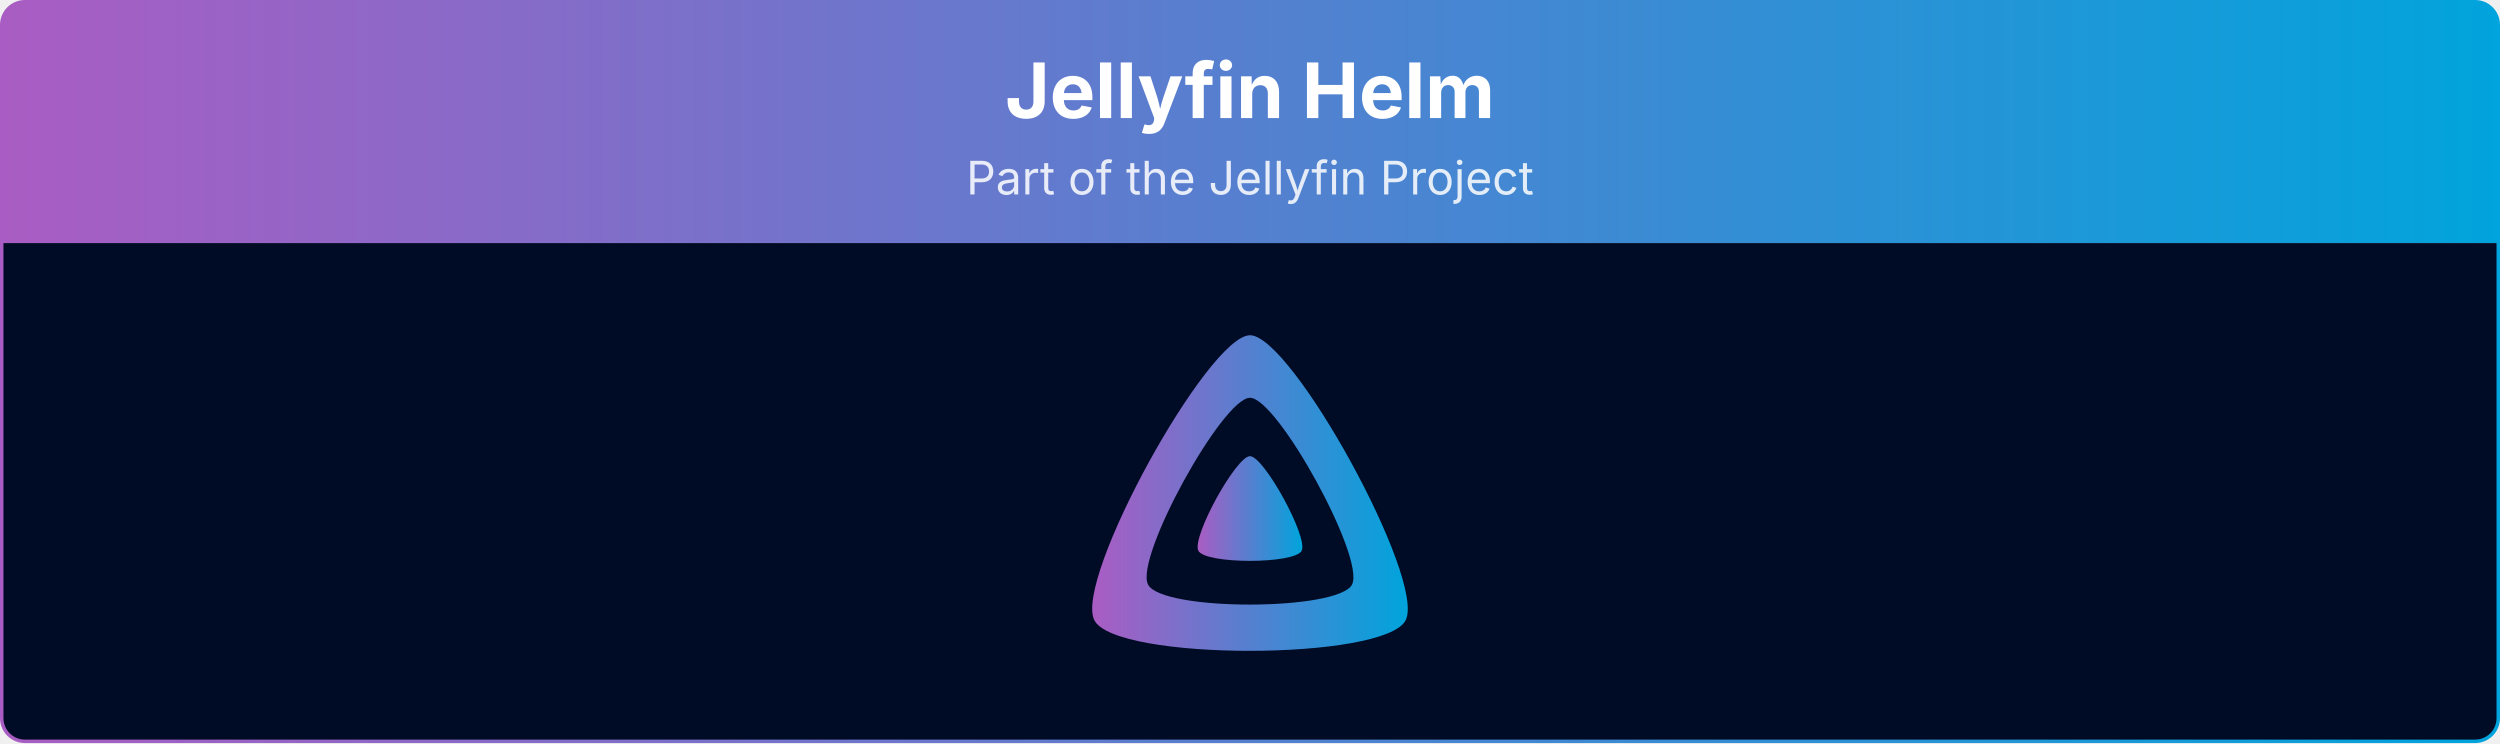
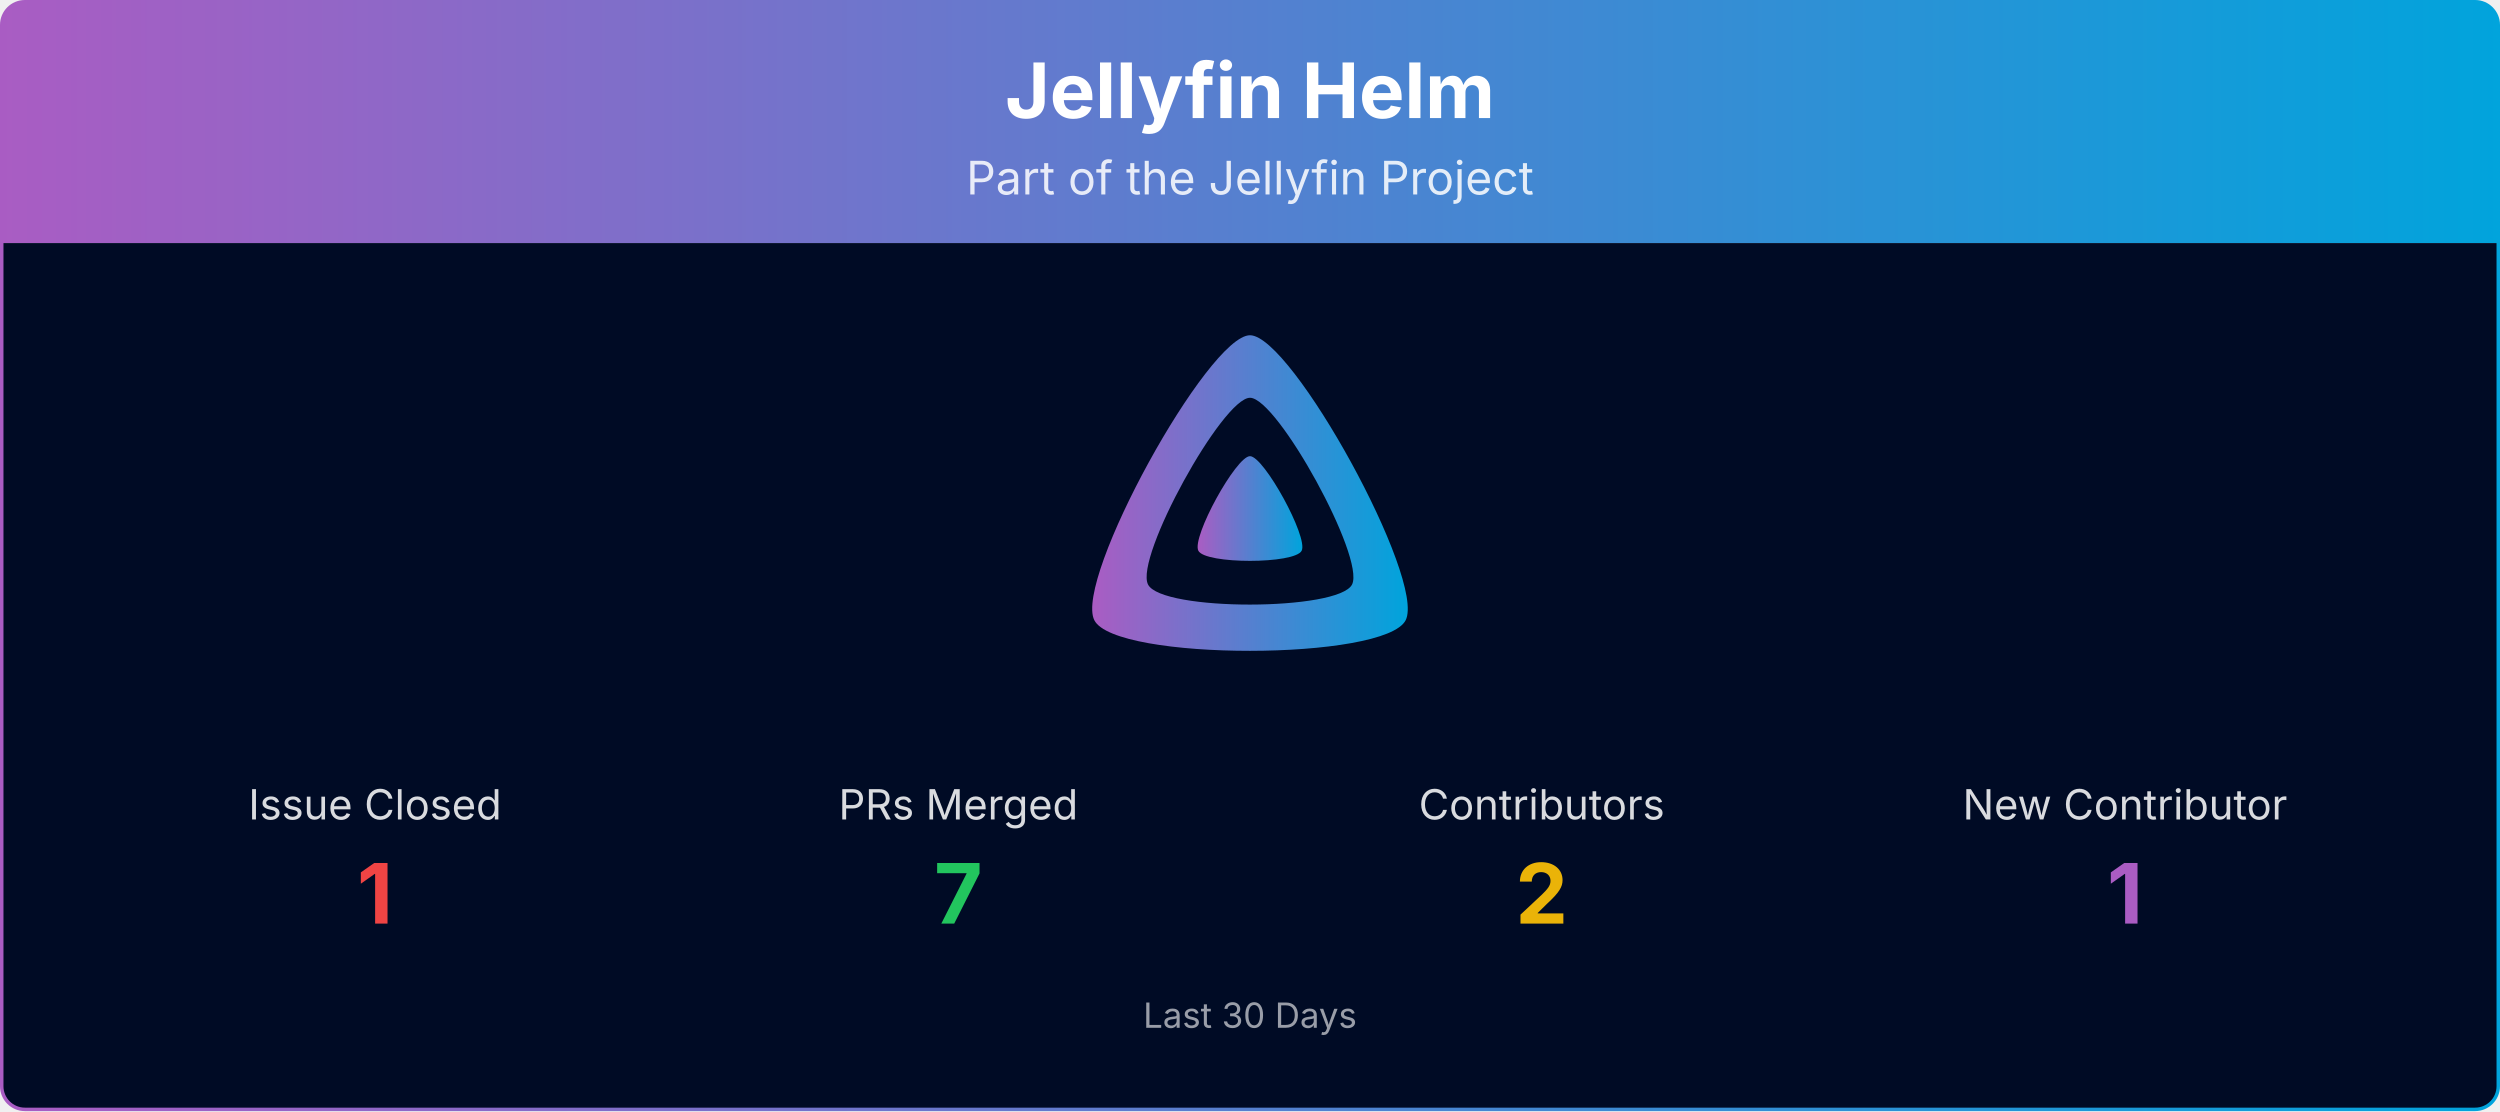
- <svg xmlns="http://www.w3.org/2000/svg" viewBox="0 0 1080 321" width="100%" role="img" aria-label="Jellyfin Helm">
+ <svg xmlns="http://www.w3.org/2000/svg" viewBox="0 0 1080 480" width="100%" role="img" aria-label="Jellyfin Helm">
  <defs>
    <linearGradient id="banner-jellyfin-helm-grad" x1="0" y1="0" x2="1" y2="0">
      <stop offset="0%" stop-color="#AA5CC3" />
      <stop offset="100%" stop-color="#00A4DC" />
    </linearGradient>
    <clipPath id="banner-jellyfin-helm-grad-clip">
-       <rect x="0.75" y="0.75" width="1078.5" height="319.5" rx="10" ry="10" />
+       <rect x="0.75" y="0.75" width="1078.5" height="478.5" rx="10" ry="10" />
    </clipPath>
  </defs>
  <g clip-path="url(#banner-jellyfin-helm-grad-clip)">
    <path d="M0.75,10.75 A10.0,10.0 0 0 1 10.75,0.75 L1069.25,0.75 A10.0,10.0 0 0 1 1079.25,10.75 L1079.25,105.00 L0.75,105.00 Z" fill="url(#banner-jellyfin-helm-grad)" />
    <text x="540.0" y="51" text-anchor="middle" font-size="33" font-weight="700" font-family="Plus Jakarta Sans, system-ui, -apple-system, Segoe UI, sans-serif" fill="#ffffff">Jellyfin Helm</text>
    <text x="540.0" y="84" text-anchor="middle" font-size="20" font-family="Plus Jakarta Sans, system-ui, -apple-system, Segoe UI, sans-serif" fill="#ffffff" opacity="0.85">Part of the Jellyfin Project</text>
-     <rect x="0.75" y="105" width="1078.5" height="215.25" fill="#000b25" />
+     <rect x="0.75" y="105" width="1078.5" height="374.25" fill="#000b25" />
    <g transform="translate(465.00,138.00) scale(0.29297)">
      <path fill="url(#banner-jellyfin-helm-grad)" fill-rule="evenodd" d="M256,23.3c-61.6,0-259.8,359.4-229.6,420.1s429.3,60,459.2,0S317.6,23.3,256,23.3zM406.5,390.8c-19.6,39.3-281.1,39.8-300.9,0s110.1-275.3,150.4-275.3S426.1,351.4,406.5,390.8z" />
      <path fill="url(#banner-jellyfin-helm-grad)" d="M256,201.6c-20.4,0-86.2,119.3-76.2,139.4s142.5,19.9,152.4,0S276.5,201.6,256,201.6z" />
    </g>
+     <text x="162.0" y="354.0" text-anchor="middle" font-size="18" font-family="Plus Jakarta Sans, system-ui, -apple-system, Segoe UI, sans-serif" fill="#ffffff" opacity="0.85">Issue Closed</text>
+     <text x="162.0" y="399.0" text-anchor="middle" font-size="36" font-weight="700" font-family="Plus Jakarta Sans, system-ui, -apple-system, Segoe UI, sans-serif" fill="#ef4444">1</text>
+     <text x="414.0" y="354.0" text-anchor="middle" font-size="18" font-family="Plus Jakarta Sans, system-ui, -apple-system, Segoe UI, sans-serif" fill="#ffffff" opacity="0.85">PRs Merged</text>
+     <text x="414.0" y="399.0" text-anchor="middle" font-size="36" font-weight="700" font-family="Plus Jakarta Sans, system-ui, -apple-system, Segoe UI, sans-serif" fill="#22c55e">7</text>
+     <text x="666.0" y="354.0" text-anchor="middle" font-size="18" font-family="Plus Jakarta Sans, system-ui, -apple-system, Segoe UI, sans-serif" fill="#ffffff" opacity="0.85">Contributors</text>
+     <text x="666.0" y="399.0" text-anchor="middle" font-size="36" font-weight="700" font-family="Plus Jakarta Sans, system-ui, -apple-system, Segoe UI, sans-serif" fill="#eab308">2</text>
+     <text x="918.0" y="354.0" text-anchor="middle" font-size="18" font-family="Plus Jakarta Sans, system-ui, -apple-system, Segoe UI, sans-serif" fill="#ffffff" opacity="0.85">New Contributor</text>
+     <text x="918.0" y="399.0" text-anchor="middle" font-size="36" font-weight="700" font-family="Plus Jakarta Sans, system-ui, -apple-system, Segoe UI, sans-serif" fill="#AA5CC3">1</text>
+     <text x="540.0" y="444.0" text-anchor="middle" font-size="15" font-family="Plus Jakarta Sans, system-ui, -apple-system, Segoe UI, sans-serif" fill="#ffffff" opacity="0.6">Last 30 Days</text>
  </g>
-   <rect x="0.75" y="0.75" width="1078.5" height="319.5" rx="10" ry="10" fill="none" stroke="url(#banner-jellyfin-helm-grad)" stroke-width="1.5" />
+   <rect x="0.75" y="0.75" width="1078.5" height="478.5" rx="10" ry="10" fill="none" stroke="url(#banner-jellyfin-helm-grad)" stroke-width="1.5" />
</svg>
